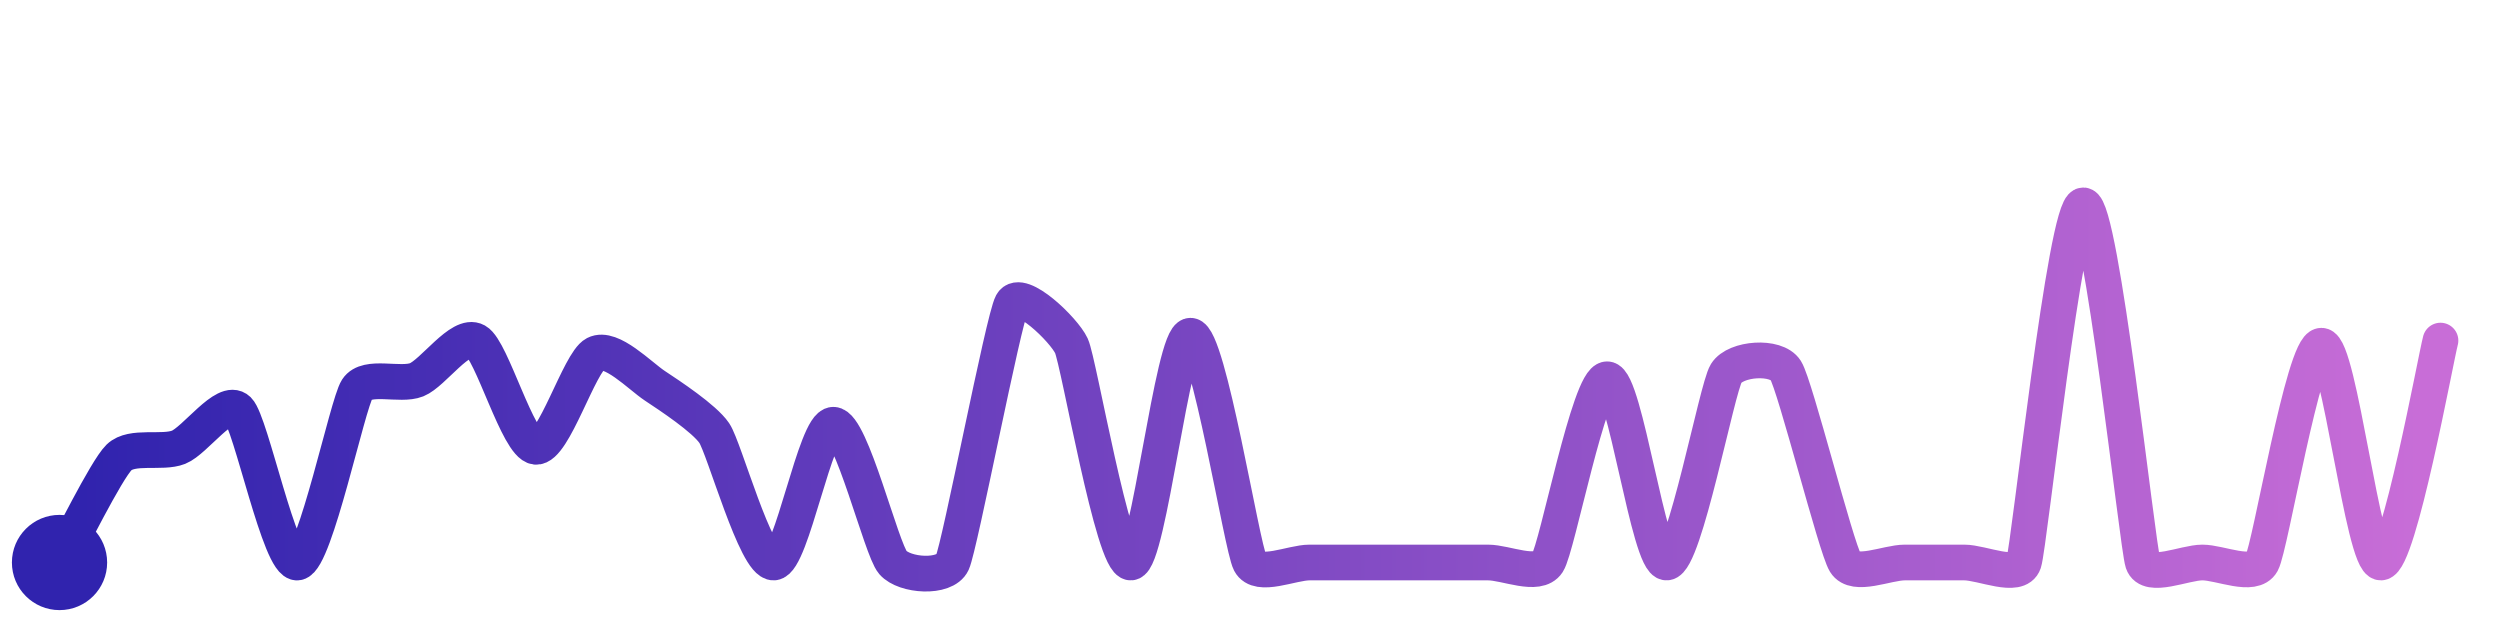
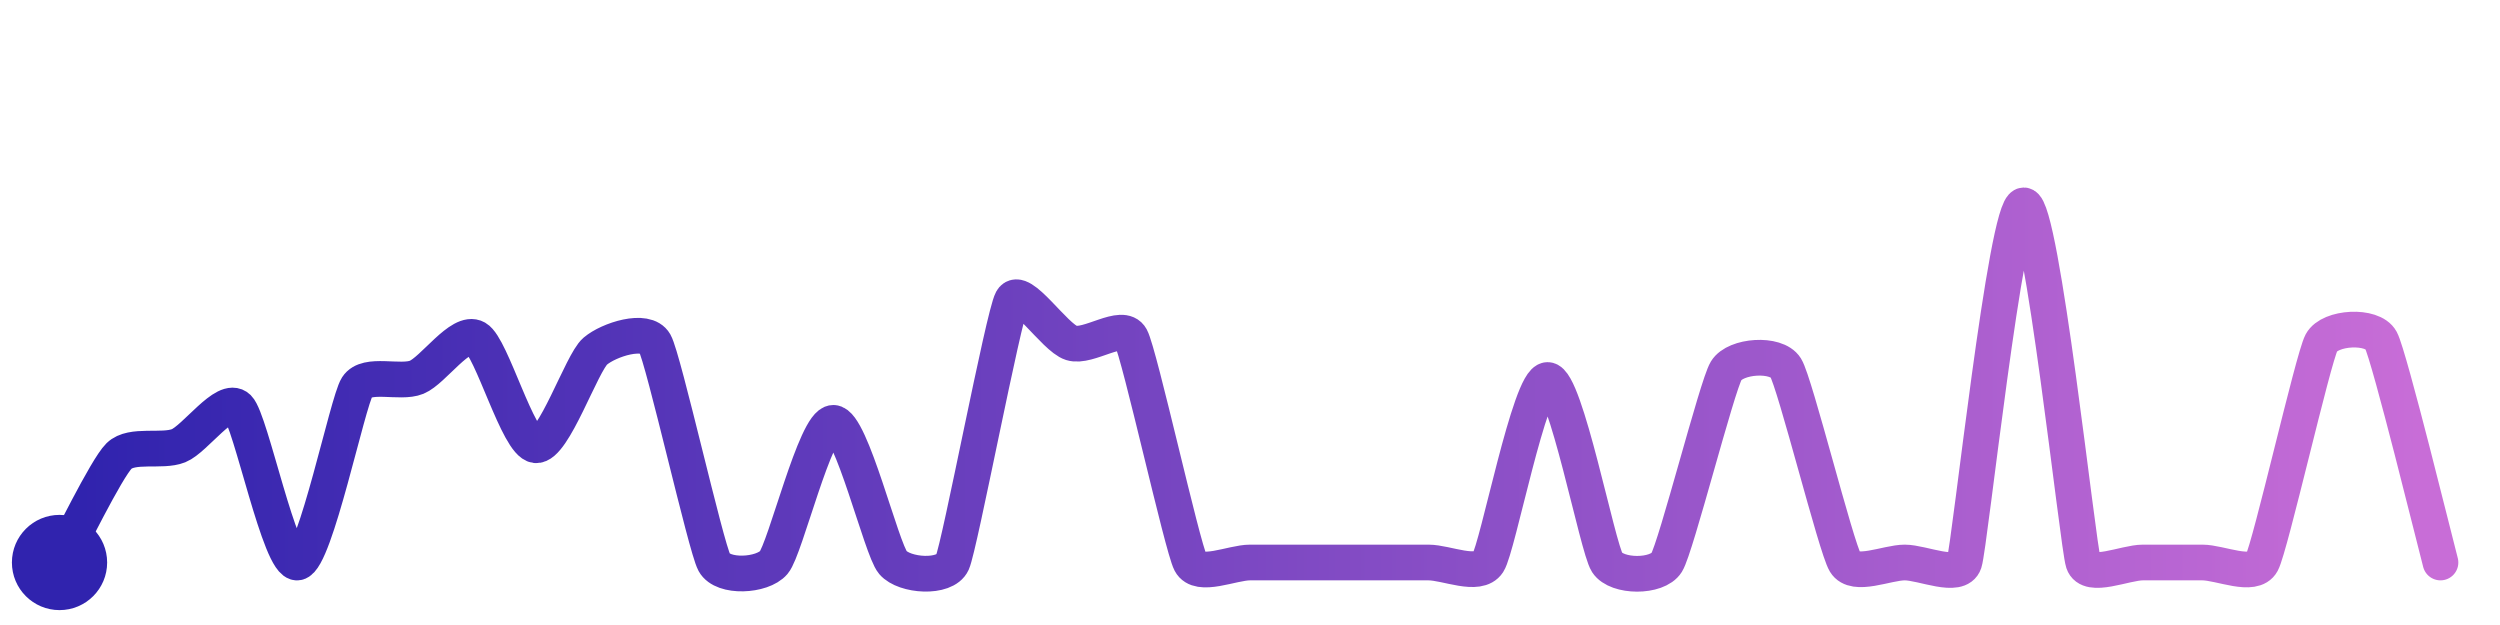
<svg xmlns="http://www.w3.org/2000/svg" width="200" height="50" viewBox="0 0 210 50">
  <defs>
    <linearGradient id="stroke" x1="0%" y1="0%" x2="100%" y2="0%">
      <stop stop-color="#3023AE" offset="0%" />
      <stop stop-color="#C86DD7" offset="100%" />
    </linearGradient>
  </defs>
-   <path stroke="url(#stroke)" stroke-width="3" stroke-linejoin="round" stroke-linecap="round" d="M5.00 46 C 5.74 44.69, 8.92 38.22, 10.00 37.17 S 13.61 36.87, 15.00 36.32 S 18.92 32.13, 20.00 33.18 S 23.52 46.26, 25.00 46.00 S 29.18 32.70, 30.00 31.44 S 33.61 31.21, 35.00 30.65 S 38.69 26.67, 40.00 27.40 S 43.51 36.12, 45.00 36.28 S 48.67 29.17, 50.00 28.48 S 53.75 30.32, 55.00 31.15 S 59.16 33.89, 60.00 35.13 S 63.50 46.11, 65.00 46.00 S 68.50 34.43, 70.00 34.43 S 74.02 44.87, 75.00 46.00 S 79.37 47.36, 80.00 46.00 S 84.28 25.57, 85.00 24.25 S 89.37 26.44, 90.00 27.80 S 93.51 46.13, 95.00 46.00 S 98.50 26.95, 100.00 26.95 S 104.30 44.67, 105.00 46.00 S 108.50 46.00, 110.00 46.00 S 113.50 46.00, 115.00 46.00 S 118.50 46.00, 120.00 46.00 S 123.50 46.00, 125.00 46.00 S 129.18 47.26, 130.00 46.00 S 133.50 30.61, 135.00 30.61 S 138.50 46.08, 140.00 46.00 S 144.21 31.38, 145.00 30.11 S 149.20 28.59, 150.00 29.86 S 154.21 44.72, 155.00 46.00 S 158.50 46.00, 160.00 46.00 S 163.50 46.00, 165.00 46.00 S 169.53 47.42, 170.00 46.00 S 173.50 16.00, 175.00 16.00 S 179.53 44.58, 180.00 46.00 S 183.50 46.00, 185.00 46.00 S 189.28 47.31, 190.00 46.00 S 193.50 27.79, 195.00 27.79 S 198.50 46.06, 200.00 46.00 S 204.61 28.81, 205.00 27.36" fill="none">
-     <animate attributeName="stroke-dashoffset" from="468.011" to="0" dur="2.2s" />
-     <animate attributeName="stroke-dasharray" from="468.011" to="468.011" />
+   <path stroke="url(#stroke)" stroke-width="3" stroke-linejoin="round" stroke-linecap="round" d="M5.00 46 C 5.73 44.69, 8.93 38.10, 10.00 37.05 S 13.61 36.75, 15.00 36.19 S 18.93 31.95, 20.00 33.00 S 23.52 46.26, 25.00 46.00 S 29.19 32.51, 30.00 31.25 S 33.61 31.01, 35.00 30.44 S 38.70 26.41, 40.00 27.15 S 43.51 35.99, 45.00 36.15 S 48.86 29.22, 50.00 28.25 S 54.26 26.27, 55.00 27.57 S 59.28 44.68, 60.00 46.00 S 64.03 47.14, 65.00 46.00 S 68.50 34.27, 70.00 34.27 S 74.03 44.86, 75.00 46.00 S 79.38 47.37, 80.00 46.00 S 84.28 25.28, 85.00 23.96 S 88.57 27.11, 90.00 27.56 S 94.28 25.80, 95.00 27.12 S 99.30 44.67, 100.00 46.00 S 103.50 46.00, 105.00 46.00 S 108.50 46.00, 110.00 46.00 S 113.50 46.00, 115.00 46.00 S 118.50 46.00, 120.00 46.00 S 124.18 47.26, 125.00 46.00 S 128.50 30.67, 130.00 30.67 S 134.18 44.74, 135.00 46.00 S 139.21 47.27, 140.00 46.00 S 144.22 31.17, 145.00 29.89 S 149.21 28.37, 150.00 29.64 S 154.22 44.72, 155.00 46.00 S 158.50 46.00, 160.00 46.00 S 164.53 47.42, 165.00 46.00 S 168.50 16.00, 170.00 16.00 S 174.53 44.58, 175.00 46.00 S 178.50 46.00, 180.00 46.00 S 183.50 46.00, 185.00 46.00 S 189.29 47.32, 190.00 46.00 S 194.29 28.87, 195.00 27.54 S 199.29 26.01, 200.00 27.33 S 204.61 44.55, 205.00 46.00" fill="none">
+     <animate attributeName="stroke-dashoffset" from="432.866" to="0" dur="2.2s" />
+     <animate attributeName="stroke-dasharray" from="432.866" to="432.866" />
  </path>
  <circle r="4" cx="5" cy="46" fill="#3023AE" />
-   <circle r="4" cx="205" cy="27.36" fill="#C86DD7" opacity="0">
+   <circle r="4" cx="205" cy="46" fill="#C86DD7" opacity="0">
    <animate attributeName="opacity" from="0" to="1" dur="0.1s" begin="2.2s" fill="freeze" />
  </circle>
</svg>
